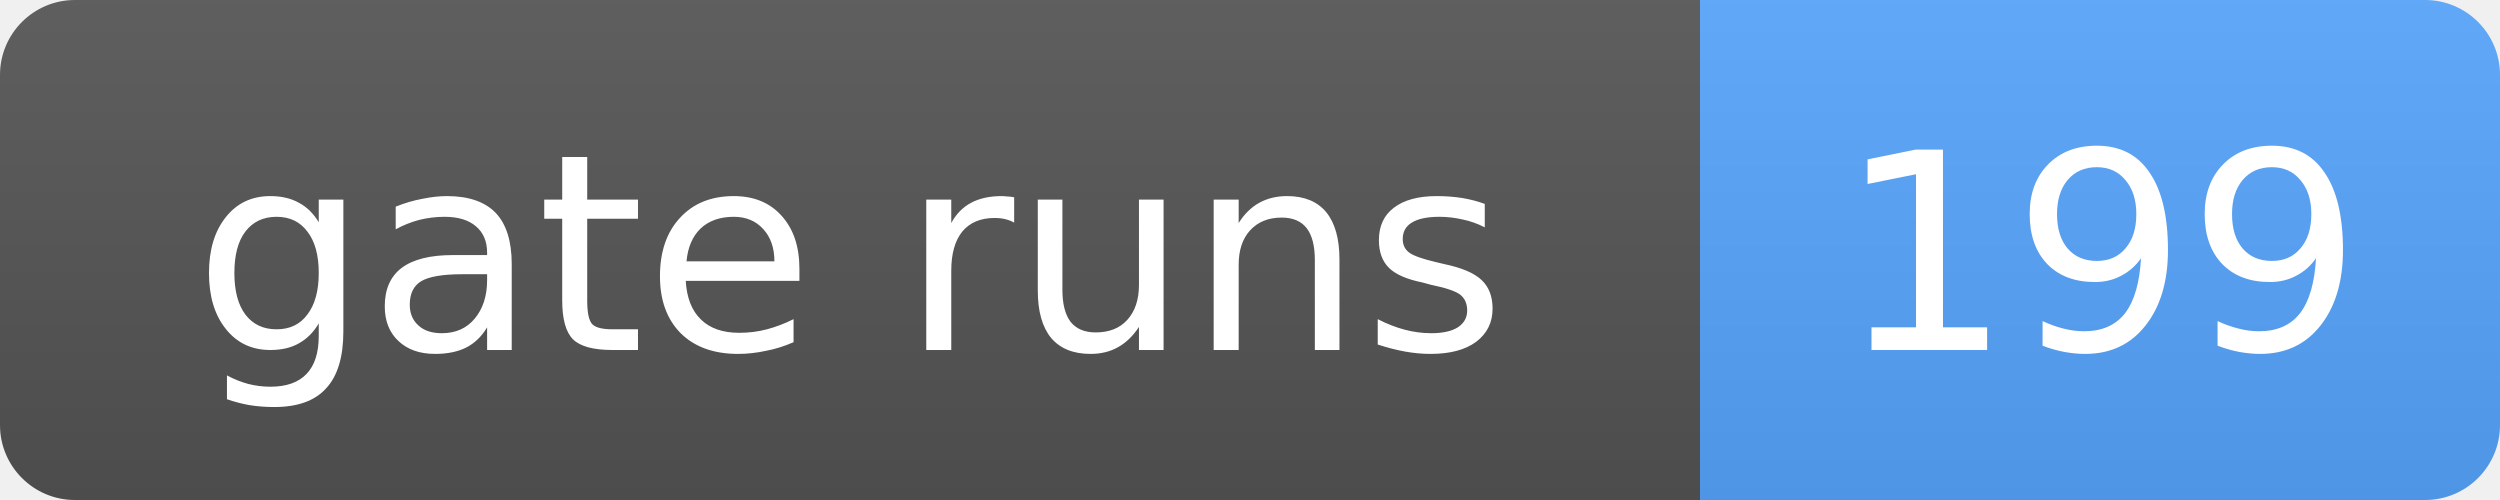
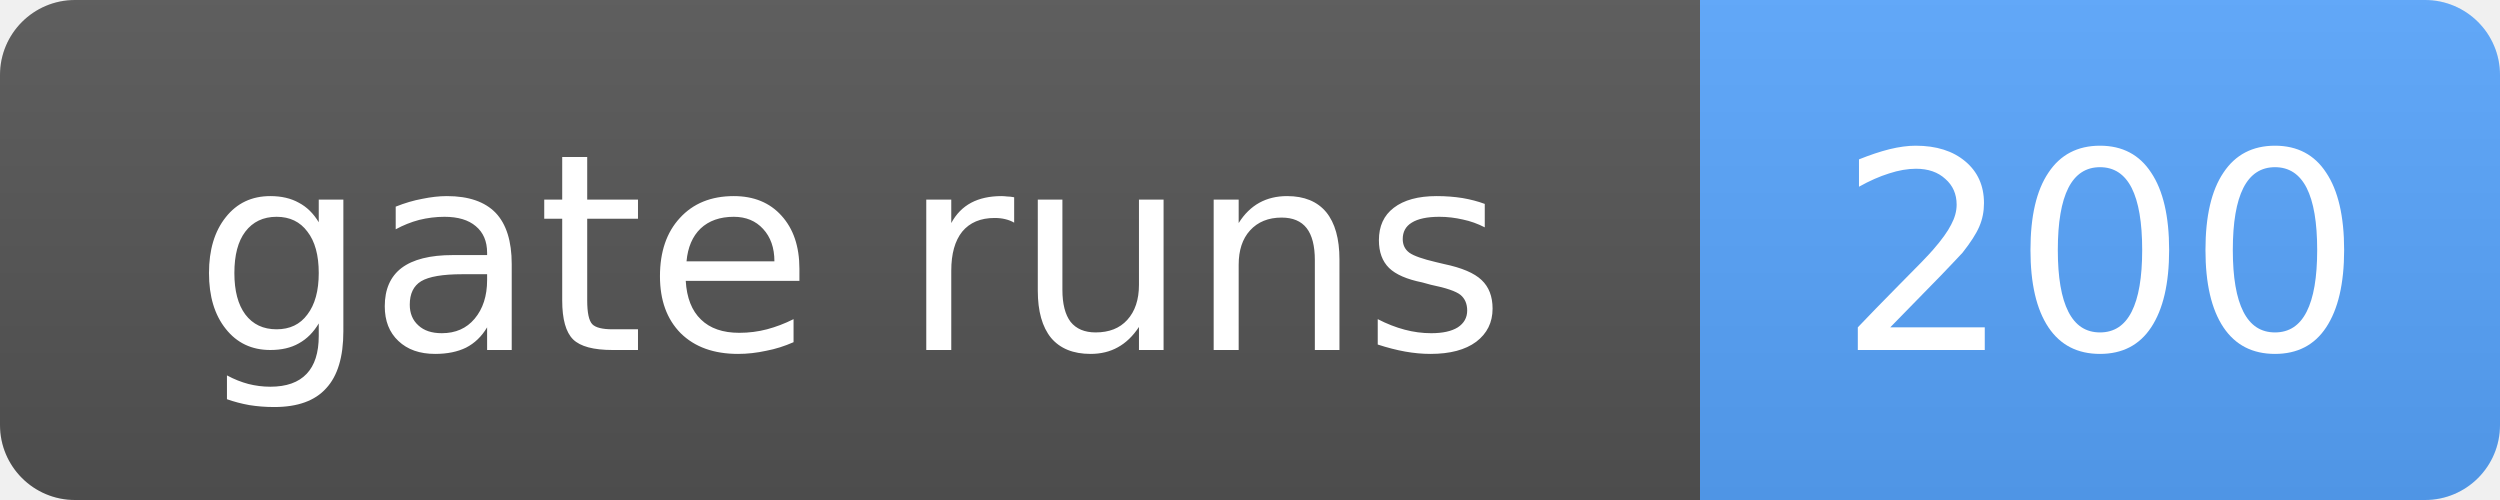
- <svg xmlns="http://www.w3.org/2000/svg" width="100" height="20" role="img" aria-label="gate runs: 199">
+ <svg xmlns="http://www.w3.org/2000/svg" width="100" height="20" role="img" aria-label="gate runs: 200">
  <linearGradient id="s" x2="0" y2="100%">
    <stop offset="0" stop-color="#bbb" stop-opacity=".1" />
    <stop offset="1" stop-opacity=".1" />
  </linearGradient>
  <clipPath id="r">
    <rect width="100" height="20" rx="3" fill="#fff" />
  </clipPath>
  <g clip-path="url(#r)">
    <rect width="68" height="20" fill="#555" />
    <rect x="68" width="32" height="20" fill="#58a6ff" />
    <rect width="100" height="20" fill="url(#s)" />
  </g>
  <g fill="#fff" text-anchor="middle" font-family="Verdana,Geneva,DejaVu Sans,sans-serif" font-size="11">
    <text x="34.0" y="14">gate runs</text>
-     <text x="84.0" y="14">199</text>
+     <text x="84.0" y="14">200</text>
  </g>
</svg>
